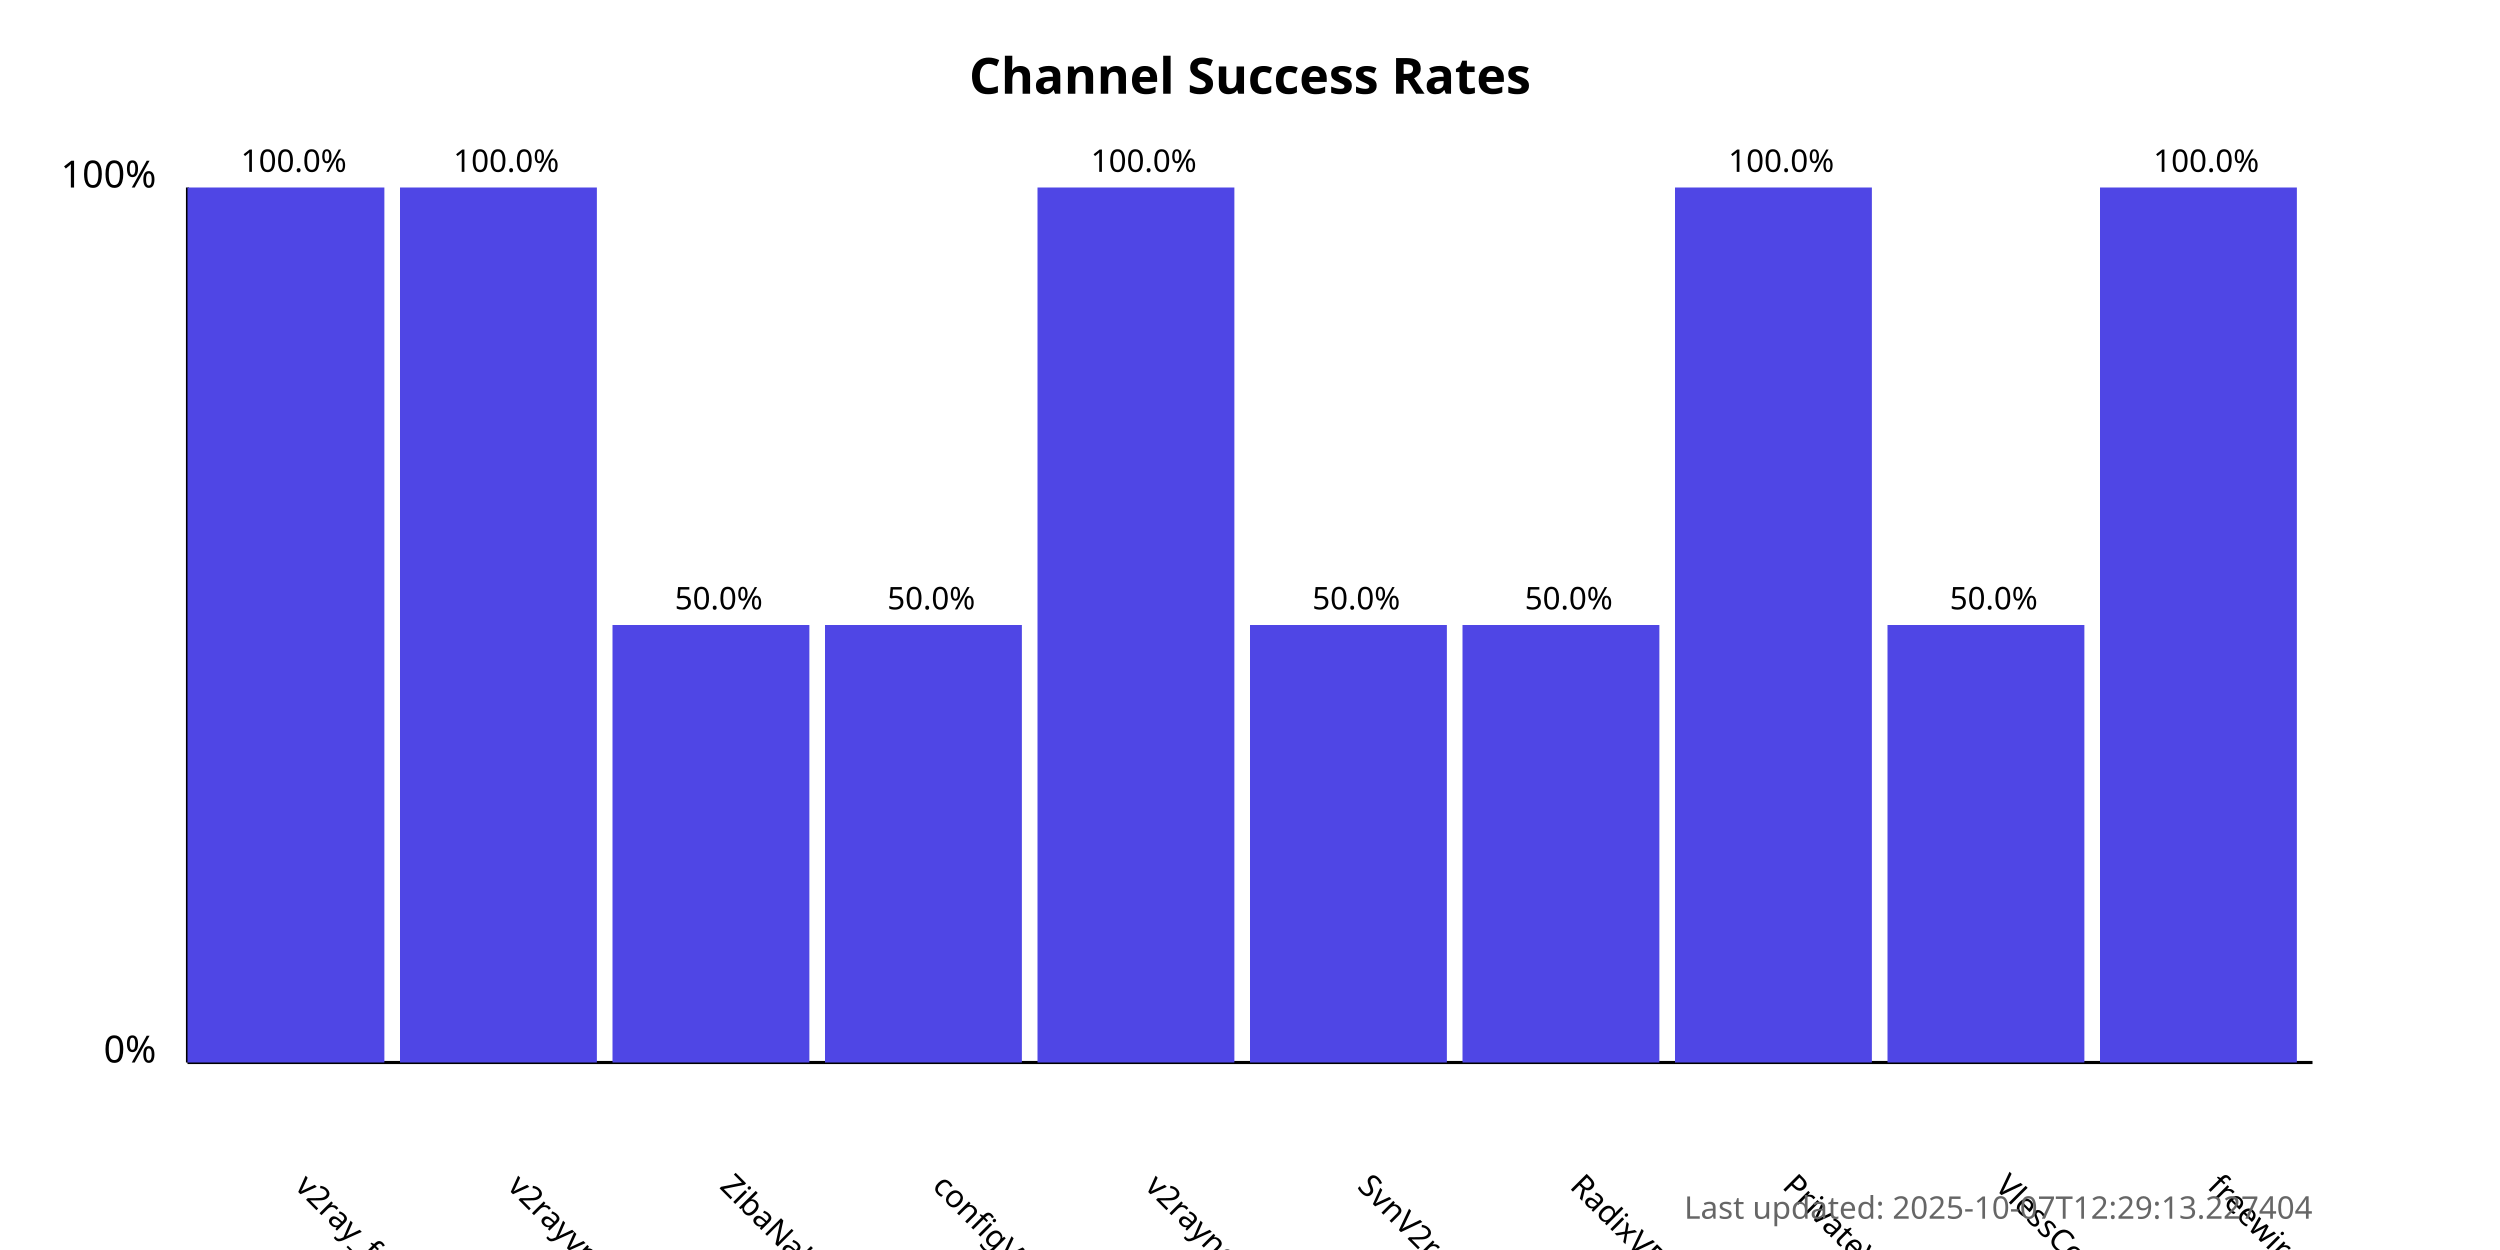
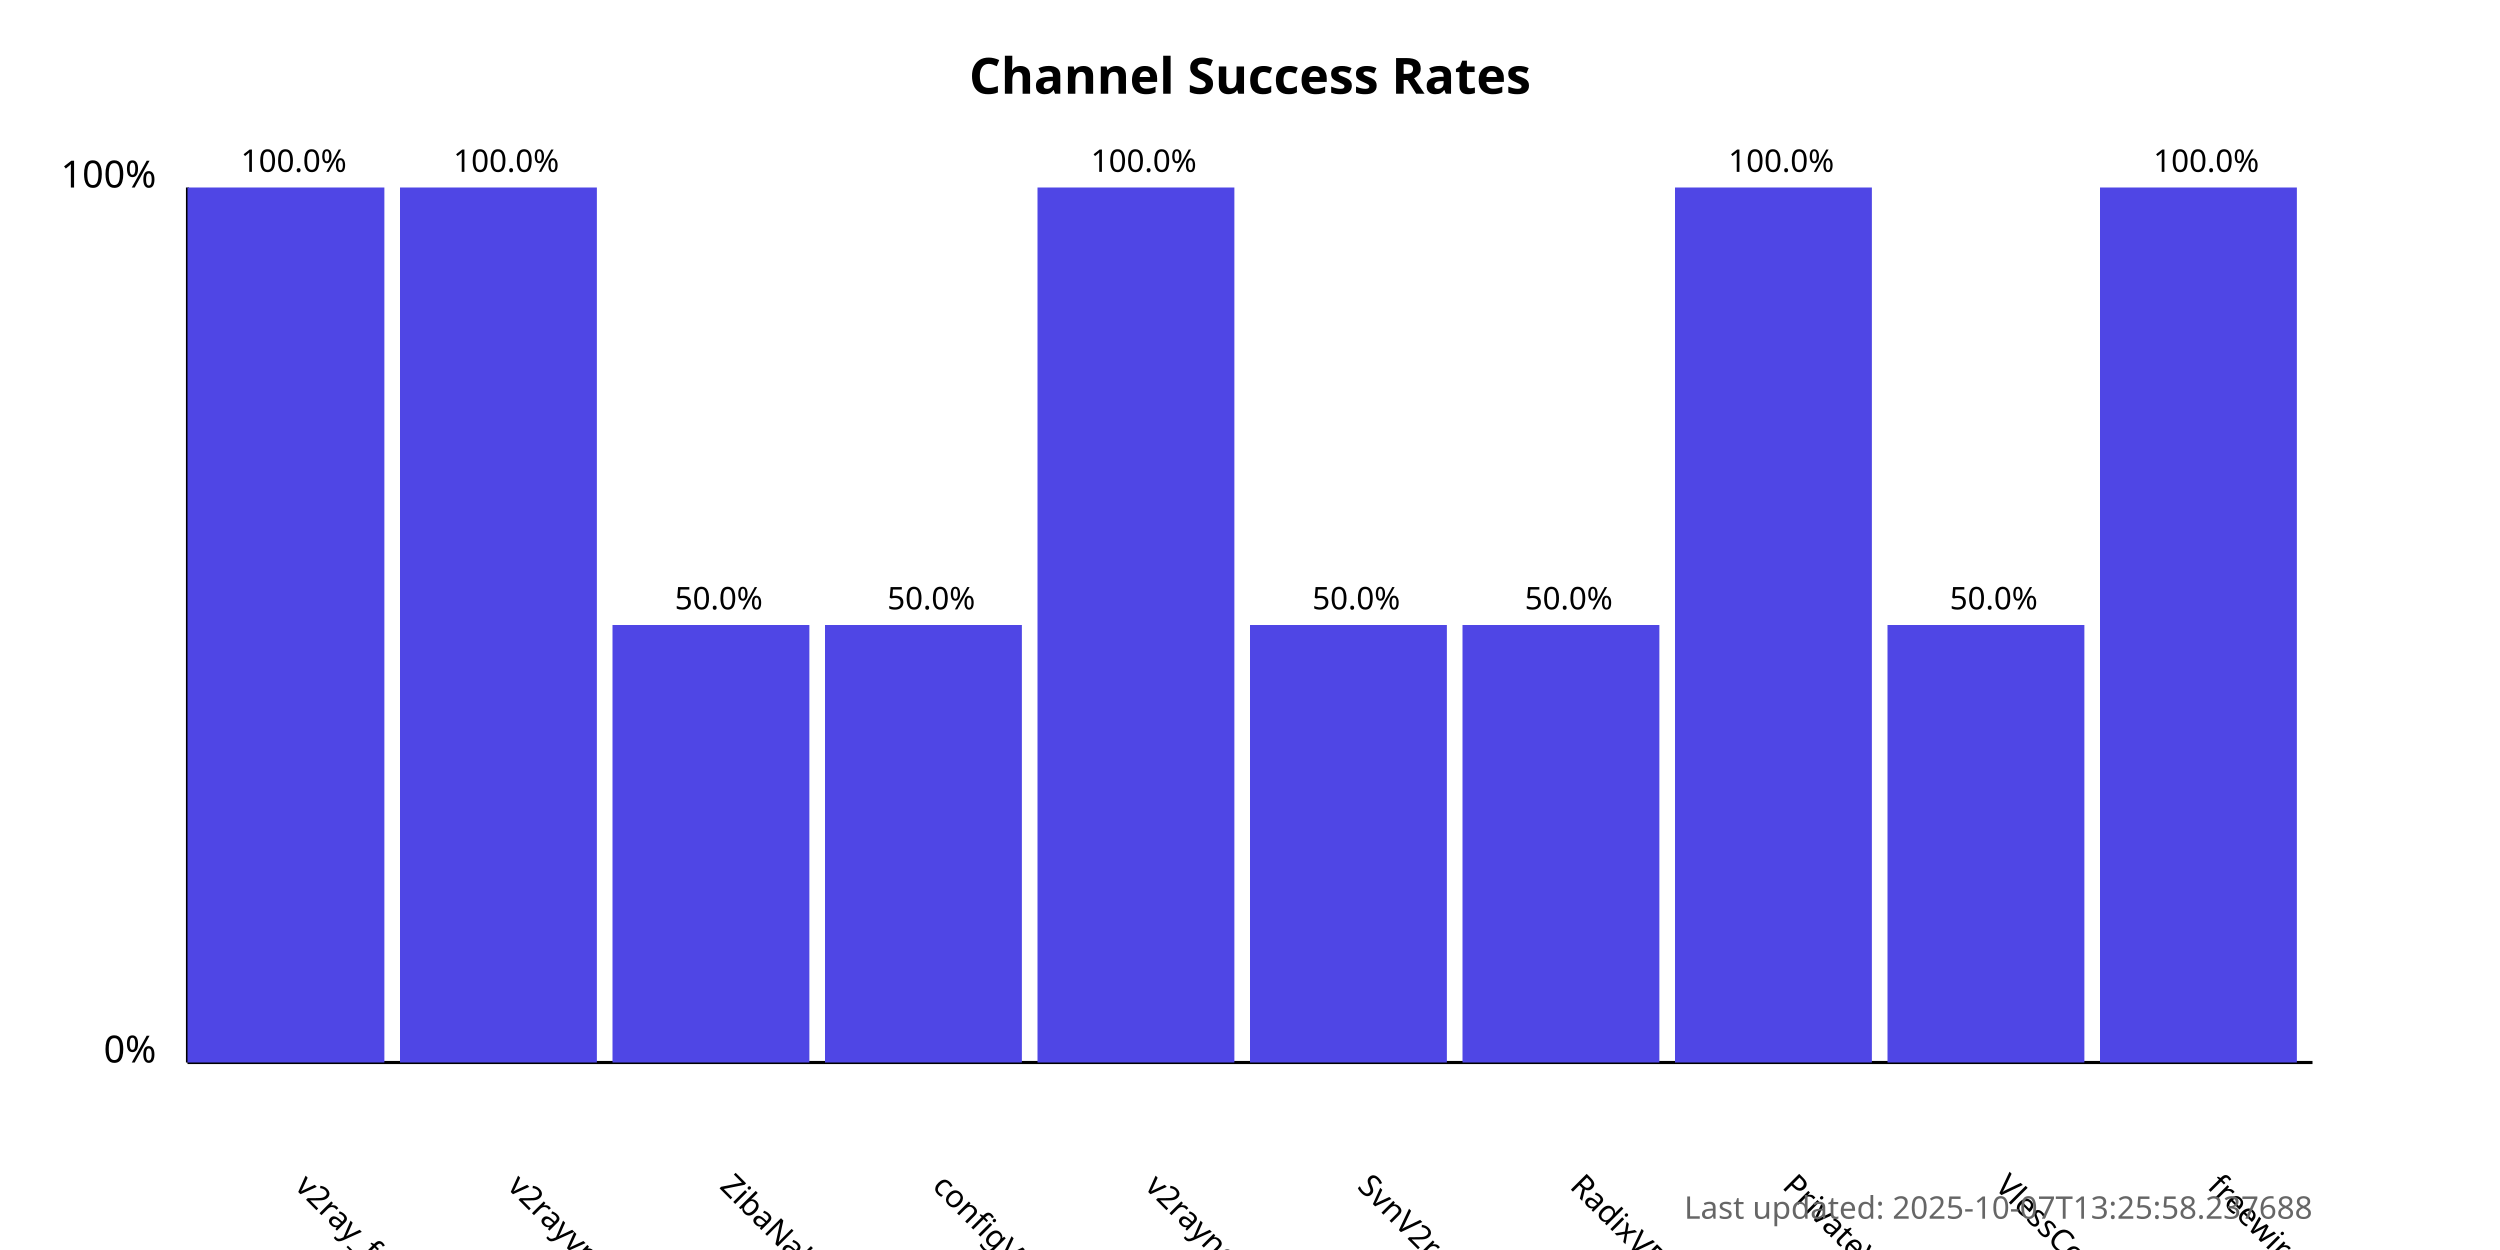
<svg xmlns="http://www.w3.org/2000/svg" width="800" height="400">
  <style>
            .chart-title { font: bold 16px sans-serif; }
            .axis-label { font: 12px sans-serif; }
            .tick-label { font: 10px sans-serif; }
            .bar { fill: #4f46e5; }
            .bar:hover { fill: #6366f1; }
            .timestamp { font: 10px sans-serif; fill: #666; }
        </style>
  <text x="400.0" y="30" text-anchor="middle" class="chart-title">
            Channel Success Rates
        </text>
  <line x1="60" y1="340" x2="60" y2="60" stroke="black" stroke-width="1" />
  <line x1="60" y1="340" x2="740" y2="340" stroke="black" stroke-width="1" />
  <text x="50" y="340" text-anchor="end" class="axis-label">0%</text>
  <text x="50" y="60" text-anchor="end" class="axis-label">100%</text>
  <g>
    <rect x="60" y="60.0" width="63.0" height="280.0" class="bar" />
    <text x="94.0" y="380" transform="rotate(45, 94.0, 380)" text-anchor="start" class="tick-label">
                v2ray_free_conf
            </text>
    <text x="94.0" y="55.0" text-anchor="middle" class="tick-label">
                100.0%
            </text>
  </g>
  <g>
    <rect x="128.0" y="60.0" width="63.0" height="280.0" class="bar" />
    <text x="162.0" y="380" transform="rotate(45, 162.0, 380)" text-anchor="start" class="tick-label">
                v2rayvpno
            </text>
    <text x="162.0" y="55.0" text-anchor="middle" class="tick-label">
                100.0%
            </text>
  </g>
  <g>
    <rect x="196.0" y="200.0" width="63.0" height="140.0" class="bar" />
    <text x="230.0" y="380" transform="rotate(45, 230.0, 380)" text-anchor="start" class="tick-label">
                ZibaNabz
            </text>
    <text x="230.0" y="195.0" text-anchor="middle" class="tick-label">
                50.0%
            </text>
  </g>
  <g>
    <rect x="264.0" y="200.0" width="63.0" height="140.0" class="bar" />
    <text x="298.0" y="380" transform="rotate(45, 298.0, 380)" text-anchor="start" class="tick-label">
                configV2rayForFree
            </text>
    <text x="298.0" y="195.0" text-anchor="middle" class="tick-label">
                50.0%
            </text>
  </g>
  <g>
    <rect x="332.0" y="60.0" width="63.0" height="280.0" class="bar" />
    <text x="366.0" y="380" transform="rotate(45, 366.0, 380)" text-anchor="start" class="tick-label">
                v2rayngvpn
            </text>
    <text x="366.0" y="55.0" text-anchor="middle" class="tick-label">
                100.0%
            </text>
  </g>
  <g>
    <rect x="400.0" y="200.0" width="63.0" height="140.0" class="bar" />
    <text x="434.0" y="380" transform="rotate(45, 434.0, 380)" text-anchor="start" class="tick-label">
                SvnV2ray
            </text>
    <text x="434.0" y="195.0" text-anchor="middle" class="tick-label">
                50.0%
            </text>
  </g>
  <g>
    <rect x="468.0" y="200.0" width="63.0" height="140.0" class="bar" />
    <text x="502.0" y="380" transform="rotate(45, 502.0, 380)" text-anchor="start" class="tick-label">
                RadixVPN
            </text>
    <text x="502.0" y="195.0" text-anchor="middle" class="tick-label">
                50.0%
            </text>
  </g>
  <g>
    <rect x="536.0" y="60.0" width="63.0" height="280.0" class="bar" />
    <text x="570.0" y="380" transform="rotate(45, 570.0, 380)" text-anchor="start" class="tick-label">
                PrivateVPNs
            </text>
    <text x="570.0" y="55.0" text-anchor="middle" class="tick-label">
                100.0%
            </text>
  </g>
  <g>
    <rect x="604.0" y="200.0" width="63.0" height="140.0" class="bar" />
    <text x="638.0" y="380" transform="rotate(45, 638.0, 380)" text-anchor="start" class="tick-label">
                VlessConfig
            </text>
    <text x="638.0" y="195.0" text-anchor="middle" class="tick-label">
                50.0%
            </text>
  </g>
  <g>
    <rect x="672.0" y="60.0" width="63.0" height="280.0" class="bar" />
    <text x="706.0" y="380" transform="rotate(45, 706.0, 380)" text-anchor="start" class="tick-label">
                freewireguard
            </text>
    <text x="706.0" y="55.0" text-anchor="middle" class="tick-label">
                100.0%
            </text>
  </g>
  <text x="740" y="390" text-anchor="end" class="timestamp">
-             Last updated: 2025-10-07T12:29:13.227404
+             Last updated: 2025-10-07T13:25:58.237688
        </text>
</svg>
